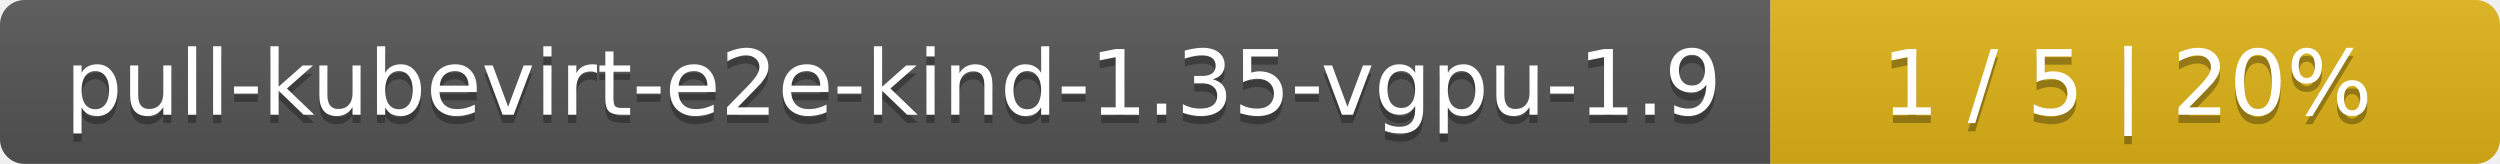
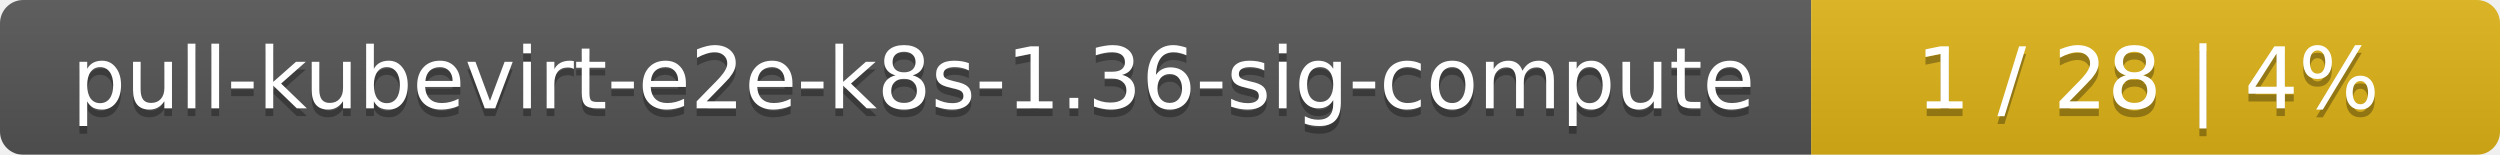
- <svg xmlns="http://www.w3.org/2000/svg" width="305" height="20">
+ <svg xmlns="http://www.w3.org/2000/svg" width="323" height="20">
  <linearGradient id="smooth" x2="0" y2="100%">
    <stop offset="0" stop-color="#bbb" stop-opacity=".1" />
    <stop offset="1" stop-opacity=".1" />
  </linearGradient>
  <mask id="round">
-     <rect width="305" height="20" rx="3" fill="#fff" />
+     <rect width="323" height="20" rx="3" fill="#fff" />
  </mask>
  <g mask="url(#round)">
-     <rect width="216" height="20" fill="#555" />
-     <rect x="216" width="89" height="20" fill="#dfb317" />
-     <rect width="305" height="20" fill="url(#smooth)" />
+     <rect width="234" height="20" fill="#555" />
+     <rect x="234" width="89" height="20" fill="#dfb317" />
+     <rect width="323" height="20" fill="url(#smooth)" />
  </g>
  <g fill="#fff" text-anchor="middle" font-family="DejaVu Sans,Verdana,Geneva,sans-serif" font-size="11">
-     <text x="109" y="15" fill="#010101" fill-opacity=".3">pull-kubevirt-e2e-kind-1.35-vgpu-1.9</text>
-     <text x="109" y="14">pull-kubevirt-e2e-kind-1.35-vgpu-1.9</text>
-     <text x="259.5" y="15" fill="#010101" fill-opacity=".3">1 / 5    |    20%</text>
-     <text x="259.5" y="14">1 / 5    |    20%</text>
+     <text x="118" y="15" fill="#010101" fill-opacity=".3">pull-kubevirt-e2e-k8s-1.36-sig-compute</text>
+     <text x="118" y="14">pull-kubevirt-e2e-k8s-1.36-sig-compute</text>
+     <text x="277.5" y="15" fill="#010101" fill-opacity=".3">1 / 28    |    4%</text>
+     <text x="277.5" y="14">1 / 28    |    4%</text>
  </g>
</svg>
